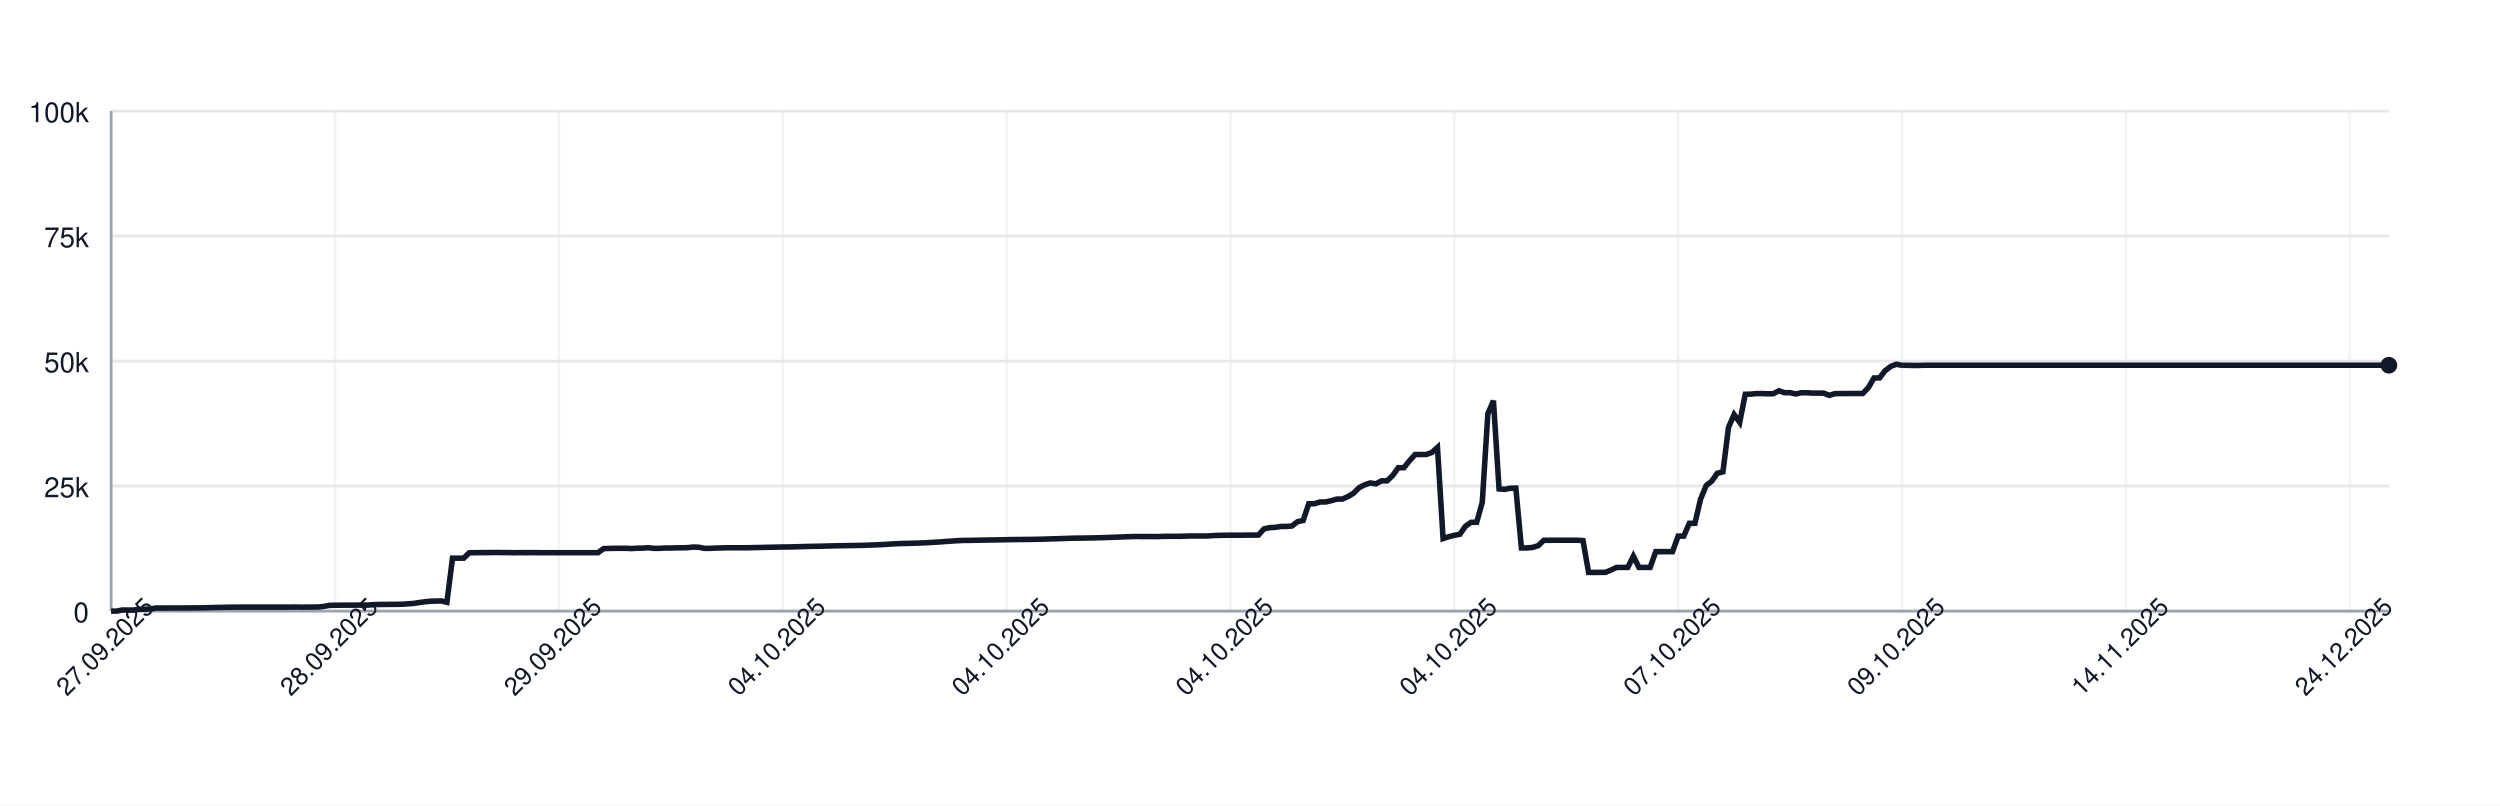
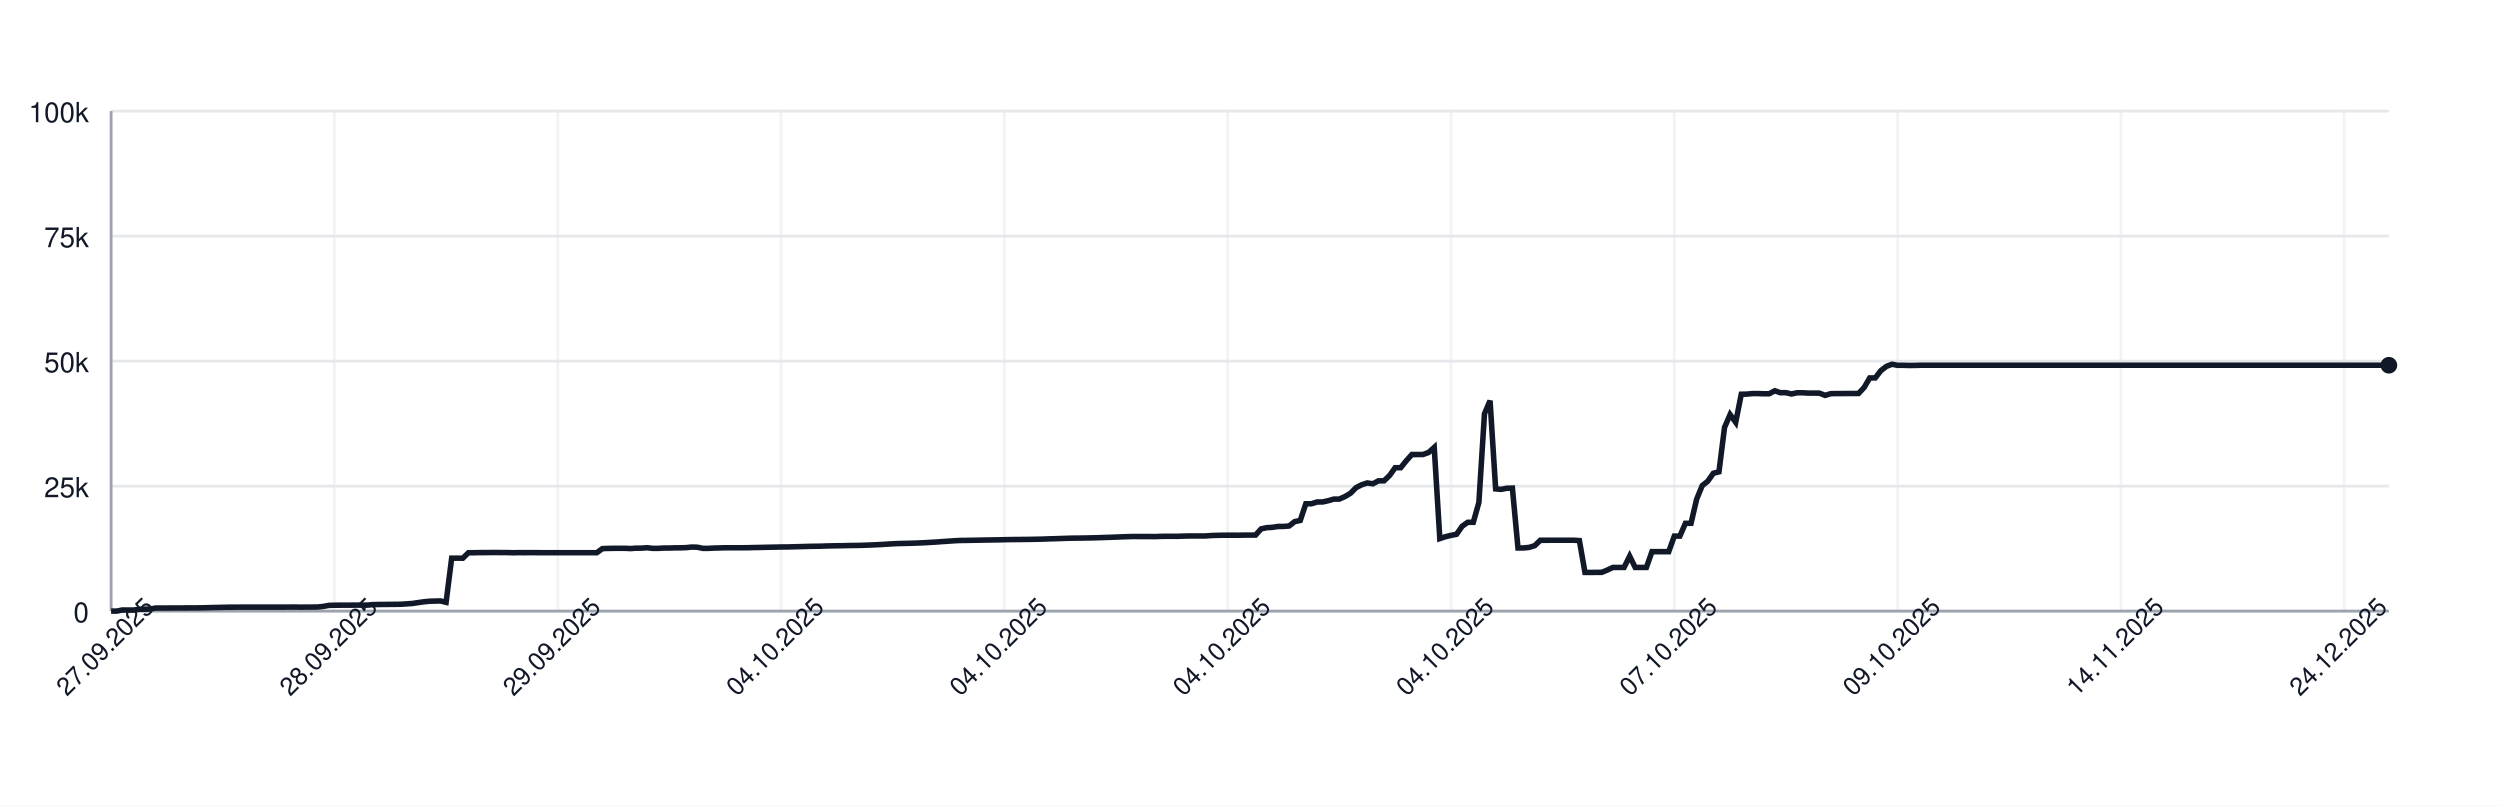
<svg xmlns="http://www.w3.org/2000/svg" width="900" height="290" style="font-family: -apple-system, BlinkMacSystemFont, 'Segoe UI', Helvetica, Arial, sans-serif;">
  <rect width="100%" height="100%" fill="white" />
  <g>
    <line x1="40" y1="220.00" x2="860" y2="220.00" stroke="#e5e7eb" />
    <text x="32" y="224.00" font-size="10" fill="#111827" text-anchor="end">0</text>
    <line x1="40" y1="175.00" x2="860" y2="175.00" stroke="#e5e7eb" />
    <text x="32" y="179.00" font-size="10" fill="#111827" text-anchor="end">25k</text>
    <line x1="40" y1="130.00" x2="860" y2="130.00" stroke="#e5e7eb" />
    <text x="32" y="134.00" font-size="10" fill="#111827" text-anchor="end">50k</text>
    <line x1="40" y1="85.00" x2="860" y2="85.00" stroke="#e5e7eb" />
    <text x="32" y="89.00" font-size="10" fill="#111827" text-anchor="end">75k</text>
    <line x1="40" y1="40.00" x2="860" y2="40.00" stroke="#e5e7eb" />
    <text x="32" y="44.00" font-size="10" fill="#111827" text-anchor="end">100k</text>
    <line x1="40.00" y1="40" x2="40.00" y2="220" stroke="#e5e7eb" opacity="0.5" />
-     <line x1="120.59" y1="40" x2="120.59" y2="220" stroke="#e5e7eb" opacity="0.5" />
-     <line x1="201.18" y1="40" x2="201.18" y2="220" stroke="#e5e7eb" opacity="0.5" />
-     <line x1="281.77" y1="40" x2="281.77" y2="220" stroke="#e5e7eb" opacity="0.5" />
-     <line x1="362.36" y1="40" x2="362.36" y2="220" stroke="#e5e7eb" opacity="0.5" />
-     <line x1="442.95" y1="40" x2="442.95" y2="220" stroke="#e5e7eb" opacity="0.5" />
-     <line x1="523.54" y1="40" x2="523.54" y2="220" stroke="#e5e7eb" opacity="0.5" />
-     <line x1="604.13" y1="40" x2="604.13" y2="220" stroke="#e5e7eb" opacity="0.5" />
-     <line x1="684.72" y1="40" x2="684.72" y2="220" stroke="#e5e7eb" opacity="0.5" />
-     <line x1="765.31" y1="40" x2="765.31" y2="220" stroke="#e5e7eb" opacity="0.5" />
-     <line x1="845.90" y1="40" x2="845.90" y2="220" stroke="#e5e7eb" opacity="0.5" />
+     <line x1="120.39" y1="40" x2="120.39" y2="220" stroke="#e5e7eb" opacity="0.5" />
+     <line x1="200.78" y1="40" x2="200.78" y2="220" stroke="#e5e7eb" opacity="0.5" />
+     <line x1="281.18" y1="40" x2="281.18" y2="220" stroke="#e5e7eb" opacity="0.5" />
+     <line x1="361.57" y1="40" x2="361.57" y2="220" stroke="#e5e7eb" opacity="0.5" />
+     <line x1="441.96" y1="40" x2="441.96" y2="220" stroke="#e5e7eb" opacity="0.5" />
+     <line x1="522.35" y1="40" x2="522.35" y2="220" stroke="#e5e7eb" opacity="0.5" />
+     <line x1="602.75" y1="40" x2="602.75" y2="220" stroke="#e5e7eb" opacity="0.5" />
+     <line x1="683.14" y1="40" x2="683.14" y2="220" stroke="#e5e7eb" opacity="0.5" />
+     <line x1="763.53" y1="40" x2="763.53" y2="220" stroke="#e5e7eb" opacity="0.5" />
+     <line x1="843.92" y1="40" x2="843.92" y2="220" stroke="#e5e7eb" opacity="0.5" />
    <line x1="40" y1="220" x2="860" y2="220" stroke="#9ca3af" />
    <line x1="40" y1="40" x2="40" y2="220" stroke="#9ca3af" />
-     <path d="M 40.00 220.00 L 42.01 220.00 L 44.03 219.60 L 46.04 219.62 L 48.06 219.63 L 50.07 219.32 L 52.09 219.31 L 54.10 219.26 L 56.12 218.89 L 58.13 218.89 L 60.15 218.89 L 62.16 218.87 L 64.18 218.87 L 66.19 218.86 L 68.21 218.85 L 70.22 218.85 L 72.24 218.82 L 74.25 218.78 L 76.27 218.72 L 78.28 218.68 L 80.29 218.64 L 82.31 218.59 L 84.32 218.59 L 86.34 218.57 L 88.35 218.57 L 90.37 218.57 L 92.38 218.57 L 94.40 218.57 L 96.41 218.57 L 98.43 218.57 L 100.44 218.57 L 102.46 218.57 L 104.47 218.55 L 106.49 218.54 L 108.50 218.58 L 110.52 218.55 L 112.53 218.55 L 114.55 218.53 L 116.56 218.31 L 118.57 217.94 L 120.59 217.88 L 122.60 217.87 L 124.62 217.86 L 126.63 217.85 L 128.65 217.84 L 130.66 217.85 L 132.68 217.82 L 134.69 217.66 L 136.71 217.61 L 138.72 217.60 L 140.74 217.57 L 142.75 217.56 L 144.77 217.52 L 146.78 217.38 L 148.80 217.24 L 150.81 216.93 L 152.83 216.65 L 154.84 216.44 L 156.86 216.39 L 158.87 216.34 L 160.88 216.83 L 162.90 200.94 L 164.91 200.94 L 166.93 200.95 L 168.94 198.99 L 170.96 198.98 L 172.97 198.94 L 174.99 198.94 L 177.00 198.91 L 179.02 198.90 L 181.03 198.93 L 183.05 198.93 L 185.06 198.99 L 187.08 198.95 L 189.09 198.96 L 191.11 198.95 L 193.12 198.95 L 195.14 198.97 L 197.15 198.97 L 199.16 198.97 L 201.18 198.97 L 203.19 198.97 L 205.21 198.97 L 207.22 198.97 L 209.24 198.97 L 211.25 198.97 L 213.27 198.97 L 215.28 198.97 L 217.30 197.51 L 219.31 197.43 L 221.33 197.40 L 223.34 197.38 L 225.36 197.38 L 227.37 197.49 L 229.39 197.34 L 231.40 197.33 L 233.42 197.18 L 235.43 197.41 L 237.44 197.41 L 239.46 197.29 L 241.47 197.29 L 243.49 197.22 L 245.50 197.21 L 247.52 197.15 L 249.53 196.94 L 251.55 197.00 L 253.56 197.41 L 255.58 197.41 L 257.59 197.30 L 259.61 197.26 L 261.62 197.19 L 263.64 197.19 L 265.65 197.19 L 267.67 197.19 L 269.68 197.18 L 271.70 197.12 L 273.71 197.09 L 275.72 197.04 L 277.74 197.00 L 279.75 196.96 L 281.77 196.92 L 283.78 196.91 L 285.80 196.86 L 287.81 196.80 L 289.83 196.75 L 291.84 196.69 L 293.86 196.66 L 295.87 196.63 L 297.89 196.56 L 299.90 196.51 L 301.92 196.47 L 303.93 196.45 L 305.95 196.40 L 307.96 196.37 L 309.98 196.34 L 311.99 196.28 L 314.00 196.20 L 316.02 196.12 L 318.03 196.02 L 320.05 195.89 L 322.06 195.77 L 324.08 195.68 L 326.09 195.63 L 328.11 195.58 L 330.12 195.53 L 332.14 195.44 L 334.15 195.35 L 336.17 195.22 L 338.18 195.11 L 340.20 194.95 L 342.21 194.82 L 344.23 194.68 L 346.24 194.57 L 348.26 194.55 L 350.27 194.51 L 352.29 194.48 L 354.30 194.44 L 356.31 194.40 L 358.33 194.37 L 360.34 194.34 L 362.36 194.29 L 364.37 194.25 L 366.39 194.23 L 368.40 194.21 L 370.42 194.19 L 372.43 194.16 L 374.45 194.12 L 376.46 194.07 L 378.48 193.99 L 380.49 193.94 L 382.51 193.87 L 384.52 193.80 L 386.54 193.74 L 388.55 193.72 L 390.57 193.70 L 392.58 193.66 L 394.59 193.62 L 396.61 193.56 L 398.62 193.49 L 400.64 193.43 L 402.65 193.35 L 404.67 193.27 L 406.68 193.20 L 408.70 193.14 L 410.71 193.15 L 412.73 193.15 L 414.74 193.15 L 416.76 193.18 L 418.77 193.09 L 420.79 193.07 L 422.80 193.07 L 424.82 193.08 L 426.83 193.00 L 428.85 192.95 L 430.86 192.95 L 432.87 192.95 L 434.89 192.95 L 436.90 192.80 L 438.92 192.73 L 440.93 192.69 L 442.95 192.67 L 444.96 192.67 L 446.98 192.68 L 448.99 192.64 L 451.01 192.63 L 453.02 192.63 L 455.04 190.39 L 457.05 189.96 L 459.07 189.85 L 461.08 189.53 L 463.10 189.52 L 465.11 189.36 L 467.13 187.79 L 469.14 187.36 L 471.15 181.35 L 473.17 181.35 L 475.18 180.72 L 477.20 180.71 L 479.21 180.26 L 481.23 179.68 L 483.24 179.67 L 485.26 178.77 L 487.27 177.57 L 489.29 175.55 L 491.30 174.52 L 493.32 173.86 L 495.33 174.17 L 497.35 173.10 L 499.36 173.10 L 501.38 171.18 L 503.39 168.37 L 505.41 168.37 L 507.42 165.86 L 509.43 163.63 L 511.45 163.63 L 513.46 163.62 L 515.48 162.88 L 517.49 161.06 L 519.51 193.89 L 521.52 193.22 L 523.54 192.73 L 525.55 192.34 L 527.57 189.45 L 529.58 188.03 L 531.60 188.03 L 533.61 180.86 L 535.63 148.96 L 537.64 144.25 L 539.66 176.00 L 541.67 176.17 L 543.69 175.77 L 545.70 175.72 L 547.71 197.26 L 549.73 197.26 L 551.74 197.06 L 553.76 196.44 L 555.77 194.49 L 557.79 194.50 L 559.80 194.49 L 561.82 194.49 L 563.83 194.49 L 565.85 194.48 L 567.86 194.48 L 569.88 194.62 L 571.89 206.08 L 573.91 206.08 L 575.92 206.05 L 577.94 206.04 L 579.95 205.22 L 581.97 204.28 L 583.98 204.28 L 586.00 204.28 L 588.01 200.22 L 590.02 204.28 L 592.04 204.28 L 594.05 204.28 L 596.07 198.60 L 598.08 198.60 L 600.10 198.60 L 602.11 198.60 L 604.13 193.00 L 606.14 193.00 L 608.16 188.39 L 610.17 188.39 L 612.19 179.75 L 614.20 174.84 L 616.22 173.23 L 618.23 170.37 L 620.25 169.87 L 622.26 153.88 L 624.28 149.24 L 626.29 152.04 L 628.30 141.93 L 630.32 141.88 L 632.33 141.69 L 634.35 141.69 L 636.36 141.76 L 638.38 141.75 L 640.39 140.68 L 642.41 141.38 L 644.42 141.36 L 646.44 141.83 L 648.45 141.39 L 650.47 141.39 L 652.48 141.52 L 654.50 141.52 L 656.51 141.53 L 658.53 142.33 L 660.54 141.73 L 662.56 141.68 L 664.57 141.68 L 666.58 141.66 L 668.60 141.67 L 670.61 141.65 L 672.63 139.51 L 674.64 136.07 L 676.66 136.04 L 678.67 133.43 L 680.69 131.89 L 682.70 131.13 L 684.72 131.51 L 686.73 131.50 L 688.75 131.57 L 690.76 131.56 L 692.78 131.49 L 694.79 131.49 L 696.81 131.49 L 698.82 131.49 L 700.84 131.49 L 702.85 131.49 L 704.86 131.49 L 706.88 131.49 L 708.89 131.49 L 710.91 131.49 L 712.92 131.49 L 714.94 131.49 L 716.95 131.49 L 718.97 131.49 L 720.98 131.49 L 723.00 131.49 L 725.01 131.49 L 727.03 131.49 L 729.04 131.49 L 731.06 131.49 L 733.07 131.49 L 735.09 131.49 L 737.10 131.49 L 739.12 131.49 L 741.13 131.49 L 743.14 131.49 L 745.16 131.49 L 747.17 131.49 L 749.19 131.49 L 751.20 131.49 L 753.22 131.49 L 755.23 131.49 L 757.25 131.49 L 759.26 131.49 L 761.28 131.49 L 763.29 131.49 L 765.31 131.49 L 767.32 131.49 L 769.34 131.49 L 771.35 131.49 L 773.37 131.49 L 775.38 131.49 L 777.40 131.49 L 779.41 131.49 L 781.43 131.49 L 783.44 131.49 L 785.45 131.49 L 787.47 131.49 L 789.48 131.49 L 791.50 131.49 L 793.51 131.49 L 795.53 131.49 L 797.54 131.49 L 799.56 131.49 L 801.57 131.49 L 803.59 131.49 L 805.60 131.49 L 807.62 131.49 L 809.63 131.49 L 811.65 131.49 L 813.66 131.49 L 815.68 131.49 L 817.69 131.49 L 819.71 131.49 L 821.72 131.49 L 823.73 131.49 L 825.75 131.49 L 827.76 131.49 L 829.78 131.49 L 831.79 131.49 L 833.81 131.49 L 835.82 131.49 L 837.84 131.49 L 839.85 131.49 L 841.87 131.49 L 843.88 131.49 L 845.90 131.49 L 847.91 131.49 L 849.93 131.49 L 851.94 131.49 L 853.96 131.49 L 855.97 131.49 L 857.99 131.49 L 860.00 131.49" fill="none" stroke="#111827" stroke-width="2" />
+     <path d="M 40.00 220.00 L 42.01 220.00 L 44.02 219.60 L 46.03 219.62 L 48.04 219.63 L 50.05 219.32 L 52.06 219.31 L 54.07 219.26 L 56.08 218.89 L 58.09 218.89 L 60.10 218.89 L 62.11 218.87 L 64.12 218.87 L 66.13 218.86 L 68.14 218.85 L 70.15 218.85 L 72.16 218.82 L 74.17 218.78 L 76.18 218.72 L 78.19 218.68 L 80.20 218.64 L 82.21 218.59 L 84.22 218.59 L 86.23 218.57 L 88.24 218.57 L 90.25 218.57 L 92.25 218.57 L 94.26 218.57 L 96.27 218.57 L 98.28 218.57 L 100.29 218.57 L 102.30 218.57 L 104.31 218.55 L 106.32 218.54 L 108.33 218.58 L 110.34 218.55 L 112.35 218.55 L 114.36 218.53 L 116.37 218.31 L 118.38 217.94 L 120.39 217.88 L 122.40 217.87 L 124.41 217.86 L 126.42 217.85 L 128.43 217.84 L 130.44 217.85 L 132.45 217.82 L 134.46 217.66 L 136.47 217.61 L 138.48 217.60 L 140.49 217.57 L 142.50 217.56 L 144.51 217.52 L 146.52 217.38 L 148.53 217.24 L 150.54 216.93 L 152.55 216.65 L 154.56 216.44 L 156.57 216.39 L 158.58 216.34 L 160.59 216.83 L 162.60 200.94 L 164.61 200.94 L 166.62 200.95 L 168.63 198.99 L 170.64 198.98 L 172.65 198.94 L 174.66 198.94 L 176.67 198.91 L 178.68 198.90 L 180.69 198.93 L 182.70 198.93 L 184.71 198.99 L 186.72 198.95 L 188.73 198.96 L 190.74 198.95 L 192.75 198.95 L 194.75 198.97 L 196.76 198.97 L 198.77 198.97 L 200.78 198.97 L 202.79 198.97 L 204.80 198.97 L 206.81 198.97 L 208.82 198.97 L 210.83 198.97 L 212.84 198.97 L 214.85 198.97 L 216.86 197.51 L 218.87 197.43 L 220.88 197.40 L 222.89 197.38 L 224.90 197.38 L 226.91 197.49 L 228.92 197.34 L 230.93 197.33 L 232.94 197.18 L 234.95 197.41 L 236.96 197.41 L 238.97 197.29 L 240.98 197.29 L 242.99 197.22 L 245.00 197.21 L 247.01 197.15 L 249.02 196.94 L 251.03 197.00 L 253.04 197.41 L 255.05 197.41 L 257.06 197.30 L 259.07 197.26 L 261.08 197.19 L 263.09 197.19 L 265.10 197.19 L 267.11 197.19 L 269.12 197.18 L 271.13 197.12 L 273.14 197.09 L 275.15 197.04 L 277.16 197.00 L 279.17 196.96 L 281.18 196.92 L 283.19 196.91 L 285.20 196.86 L 287.21 196.80 L 289.22 196.75 L 291.23 196.69 L 293.24 196.66 L 295.25 196.63 L 297.25 196.56 L 299.26 196.51 L 301.27 196.47 L 303.28 196.45 L 305.29 196.40 L 307.30 196.37 L 309.31 196.34 L 311.32 196.28 L 313.33 196.20 L 315.34 196.12 L 317.35 196.02 L 319.36 195.89 L 321.37 195.77 L 323.38 195.68 L 325.39 195.63 L 327.40 195.58 L 329.41 195.53 L 331.42 195.44 L 333.43 195.35 L 335.44 195.22 L 337.45 195.11 L 339.46 194.95 L 341.47 194.82 L 343.48 194.68 L 345.49 194.57 L 347.50 194.55 L 349.51 194.51 L 351.52 194.48 L 353.53 194.44 L 355.54 194.40 L 357.55 194.37 L 359.56 194.34 L 361.57 194.29 L 363.58 194.25 L 365.59 194.23 L 367.60 194.21 L 369.61 194.19 L 371.62 194.16 L 373.63 194.12 L 375.64 194.07 L 377.65 193.99 L 379.66 193.94 L 381.67 193.87 L 383.68 193.80 L 385.69 193.74 L 387.70 193.72 L 389.71 193.70 L 391.72 193.66 L 393.73 193.62 L 395.74 193.56 L 397.75 193.49 L 399.75 193.43 L 401.76 193.35 L 403.77 193.27 L 405.78 193.20 L 407.79 193.14 L 409.80 193.15 L 411.81 193.15 L 413.82 193.15 L 415.83 193.18 L 417.84 193.09 L 419.85 193.07 L 421.86 193.07 L 423.87 193.08 L 425.88 193.00 L 427.89 192.95 L 429.90 192.95 L 431.91 192.95 L 433.92 192.95 L 435.93 192.80 L 437.94 192.73 L 439.95 192.69 L 441.96 192.67 L 443.97 192.67 L 445.98 192.68 L 447.99 192.64 L 450.00 192.63 L 452.01 192.63 L 454.02 190.39 L 456.03 189.96 L 458.04 189.85 L 460.05 189.53 L 462.06 189.52 L 464.07 189.36 L 466.08 187.79 L 468.09 187.36 L 470.10 181.35 L 472.11 181.35 L 474.12 180.72 L 476.13 180.71 L 478.14 180.26 L 480.15 179.68 L 482.16 179.67 L 484.17 178.77 L 486.18 177.57 L 488.19 175.55 L 490.20 174.52 L 492.21 173.86 L 494.22 174.17 L 496.23 173.10 L 498.24 173.10 L 500.25 171.18 L 502.25 168.37 L 504.26 168.37 L 506.27 165.86 L 508.28 163.63 L 510.29 163.63 L 512.30 163.62 L 514.31 162.88 L 516.32 161.06 L 518.33 193.89 L 520.34 193.22 L 522.35 192.73 L 524.36 192.34 L 526.37 189.45 L 528.38 188.03 L 530.39 188.03 L 532.40 180.86 L 534.41 148.96 L 536.42 144.25 L 538.43 176.00 L 540.44 176.17 L 542.45 175.77 L 544.46 175.72 L 546.47 197.26 L 548.48 197.26 L 550.49 197.06 L 552.50 196.44 L 554.51 194.49 L 556.52 194.50 L 558.53 194.49 L 560.54 194.49 L 562.55 194.49 L 564.56 194.48 L 566.57 194.48 L 568.58 194.62 L 570.59 206.08 L 572.60 206.08 L 574.61 206.05 L 576.62 206.04 L 578.63 205.22 L 580.64 204.28 L 582.65 204.28 L 584.66 204.28 L 586.67 200.22 L 588.68 204.28 L 590.69 204.28 L 592.70 204.28 L 594.71 198.60 L 596.72 198.60 L 598.73 198.60 L 600.74 198.60 L 602.75 193.00 L 604.75 193.00 L 606.76 188.39 L 608.77 188.39 L 610.78 179.75 L 612.79 174.84 L 614.80 173.23 L 616.81 170.37 L 618.82 169.87 L 620.83 153.88 L 622.84 149.24 L 624.85 152.04 L 626.86 141.93 L 628.87 141.88 L 630.88 141.69 L 632.89 141.69 L 634.90 141.76 L 636.91 141.75 L 638.92 140.68 L 640.93 141.38 L 642.94 141.36 L 644.95 141.83 L 646.96 141.39 L 648.97 141.39 L 650.98 141.52 L 652.99 141.52 L 655.00 141.53 L 657.01 142.33 L 659.02 141.73 L 661.03 141.68 L 663.04 141.68 L 665.05 141.66 L 667.06 141.67 L 669.07 141.65 L 671.08 139.51 L 673.09 136.07 L 675.10 136.04 L 677.11 133.43 L 679.12 131.89 L 681.13 131.13 L 683.14 131.51 L 685.15 131.50 L 687.16 131.57 L 689.17 131.56 L 691.18 131.49 L 693.19 131.49 L 695.20 131.49 L 697.21 131.49 L 699.22 131.49 L 701.23 131.49 L 703.24 131.49 L 705.25 131.49 L 707.25 131.49 L 709.26 131.49 L 711.27 131.49 L 713.28 131.49 L 715.29 131.49 L 717.30 131.49 L 719.31 131.49 L 721.32 131.49 L 723.33 131.49 L 725.34 131.49 L 727.35 131.49 L 729.36 131.49 L 731.37 131.49 L 733.38 131.49 L 735.39 131.49 L 737.40 131.49 L 739.41 131.49 L 741.42 131.49 L 743.43 131.49 L 745.44 131.49 L 747.45 131.49 L 749.46 131.49 L 751.47 131.49 L 753.48 131.49 L 755.49 131.49 L 757.50 131.49 L 759.51 131.49 L 761.52 131.49 L 763.53 131.49 L 765.54 131.49 L 767.55 131.49 L 769.56 131.49 L 771.57 131.49 L 773.58 131.49 L 775.59 131.49 L 777.60 131.49 L 779.61 131.49 L 781.62 131.49 L 783.63 131.49 L 785.64 131.49 L 787.65 131.49 L 789.66 131.49 L 791.67 131.49 L 793.68 131.49 L 795.69 131.49 L 797.70 131.49 L 799.71 131.49 L 801.72 131.49 L 803.73 131.49 L 805.74 131.49 L 807.75 131.49 L 809.75 131.49 L 811.76 131.49 L 813.77 131.49 L 815.78 131.49 L 817.79 131.49 L 819.80 131.49 L 821.81 131.49 L 823.82 131.49 L 825.83 131.49 L 827.84 131.49 L 829.85 131.49 L 831.86 131.49 L 833.87 131.49 L 835.88 131.49 L 837.89 131.49 L 839.90 131.49 L 841.91 131.49 L 843.92 131.49 L 845.93 131.49 L 847.94 131.49 L 849.95 131.49 L 851.96 131.49 L 853.97 131.49 L 855.98 131.49 L 857.99 131.49 L 860.00 131.49" fill="none" stroke="#111827" stroke-width="2" />
    <circle cx="860.00" cy="131.49" r="3" fill="#111827" />
    <text x="40.00" y="235.00" font-size="9" fill="#111827" text-anchor="middle" transform="rotate(-45 40.00 235.00)">27.09.2025</text>
-     <text x="120.59" y="235.00" font-size="9" fill="#111827" text-anchor="middle" transform="rotate(-45 120.59 235.00)">28.09.2025</text>
-     <text x="201.18" y="235.00" font-size="9" fill="#111827" text-anchor="middle" transform="rotate(-45 201.18 235.00)">29.09.2025</text>
-     <text x="281.77" y="235.00" font-size="9" fill="#111827" text-anchor="middle" transform="rotate(-45 281.77 235.00)">04.10.2025</text>
-     <text x="362.36" y="235.00" font-size="9" fill="#111827" text-anchor="middle" transform="rotate(-45 362.36 235.00)">04.10.2025</text>
-     <text x="442.95" y="235.00" font-size="9" fill="#111827" text-anchor="middle" transform="rotate(-45 442.95 235.00)">04.10.2025</text>
-     <text x="523.54" y="235.00" font-size="9" fill="#111827" text-anchor="middle" transform="rotate(-45 523.54 235.00)">04.10.2025</text>
-     <text x="604.13" y="235.00" font-size="9" fill="#111827" text-anchor="middle" transform="rotate(-45 604.13 235.00)">07.10.2025</text>
-     <text x="684.72" y="235.00" font-size="9" fill="#111827" text-anchor="middle" transform="rotate(-45 684.72 235.00)">09.10.2025</text>
-     <text x="765.31" y="235.00" font-size="9" fill="#111827" text-anchor="middle" transform="rotate(-45 765.31 235.00)">14.11.2025</text>
-     <text x="845.90" y="235.00" font-size="9" fill="#111827" text-anchor="middle" transform="rotate(-45 845.90 235.00)">24.12.2025</text>
+     <text x="120.39" y="235.00" font-size="9" fill="#111827" text-anchor="middle" transform="rotate(-45 120.39 235.00)">28.09.2025</text>
+     <text x="200.78" y="235.00" font-size="9" fill="#111827" text-anchor="middle" transform="rotate(-45 200.78 235.00)">29.09.2025</text>
+     <text x="281.18" y="235.00" font-size="9" fill="#111827" text-anchor="middle" transform="rotate(-45 281.18 235.00)">04.10.2025</text>
+     <text x="361.57" y="235.00" font-size="9" fill="#111827" text-anchor="middle" transform="rotate(-45 361.57 235.00)">04.10.2025</text>
+     <text x="441.96" y="235.00" font-size="9" fill="#111827" text-anchor="middle" transform="rotate(-45 441.96 235.00)">04.10.2025</text>
+     <text x="522.35" y="235.00" font-size="9" fill="#111827" text-anchor="middle" transform="rotate(-45 522.35 235.00)">04.10.2025</text>
+     <text x="602.75" y="235.00" font-size="9" fill="#111827" text-anchor="middle" transform="rotate(-45 602.75 235.00)">07.10.2025</text>
+     <text x="683.14" y="235.00" font-size="9" fill="#111827" text-anchor="middle" transform="rotate(-45 683.14 235.00)">09.10.2025</text>
+     <text x="763.53" y="235.00" font-size="9" fill="#111827" text-anchor="middle" transform="rotate(-45 763.53 235.00)">14.11.2025</text>
+     <text x="843.92" y="235.00" font-size="9" fill="#111827" text-anchor="middle" transform="rotate(-45 843.92 235.00)">24.12.2025</text>
  </g>
</svg>
